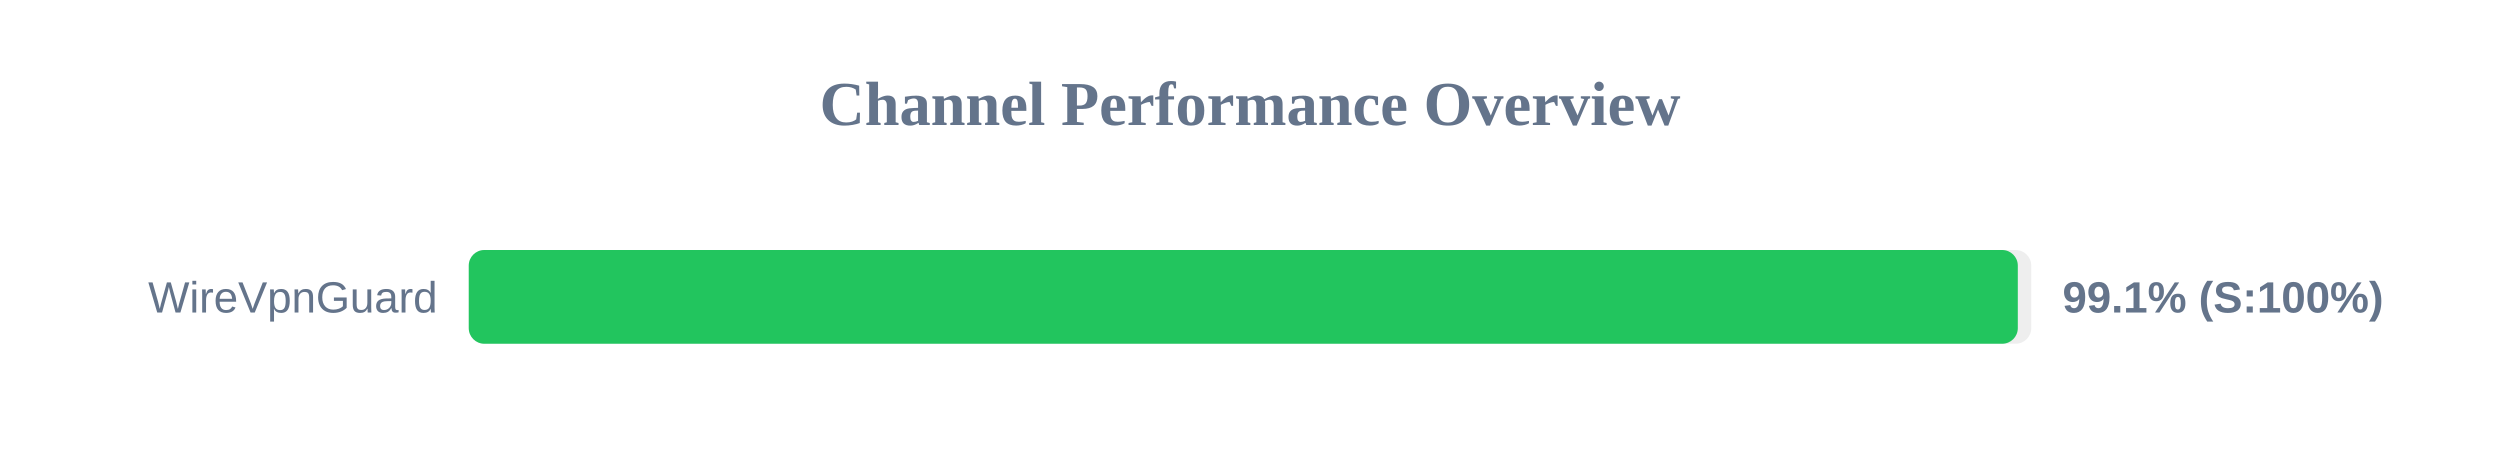
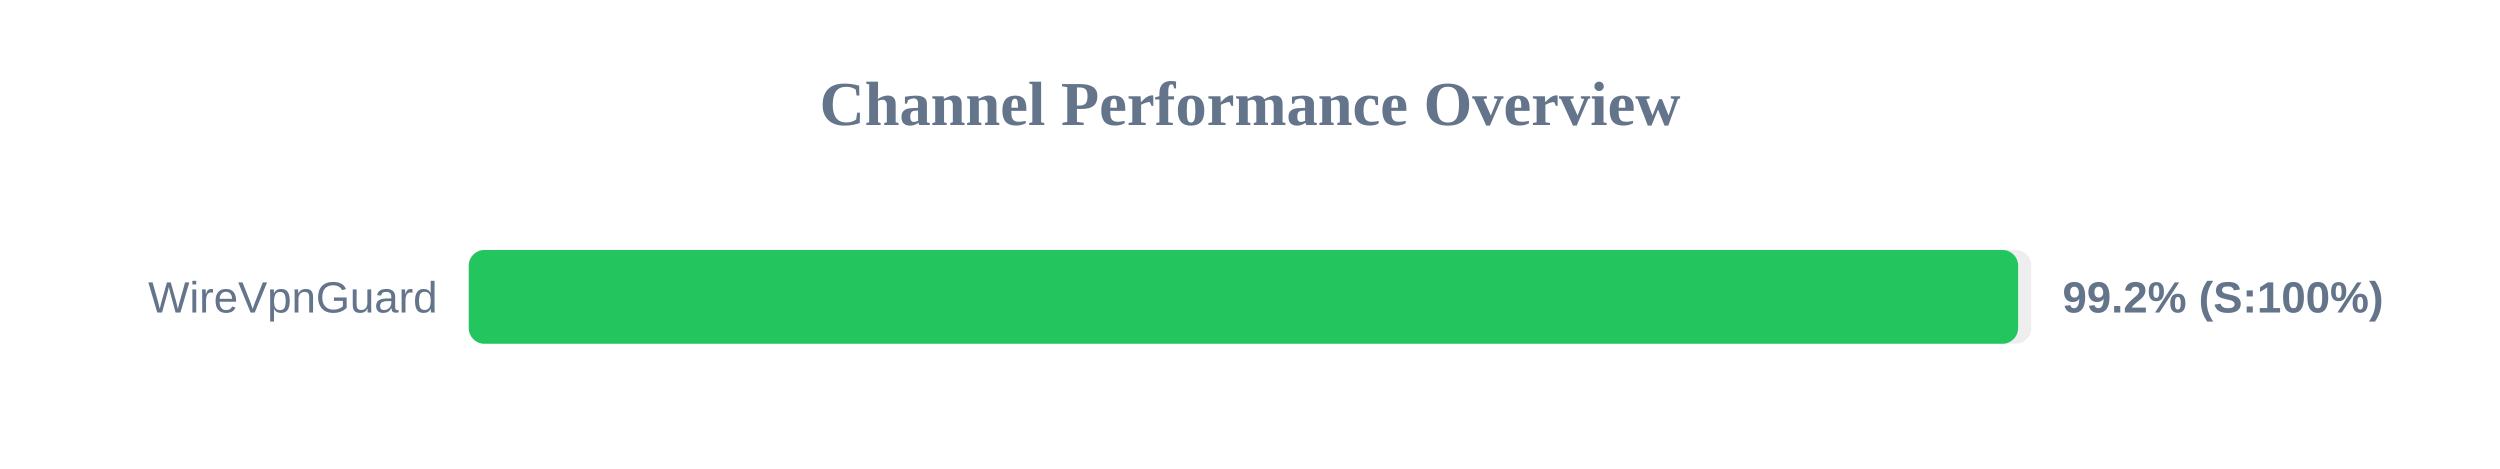
<svg xmlns="http://www.w3.org/2000/svg" width="800" height="150" version="1.1">
  <style>
        .row { font: 14px Arial; fill: #64748b; }
        .score { font: bold 14px Arial; fill: #64748b; }
    </style>
  <text x="400" y="40" text-anchor="middle" font-size="20px" font-weight="bold" fill="#64748b">Channel Performance Overview</text>
  <rect x="150" y="80" width="500" height="30" fill="#eee" rx="5" />
-   <rect x="150" y="80" width="495.7" height="30" fill="#22c55e" rx="5" />
+   <rect x="150" y="80" width="495.8" height="30" fill="#22c55e" rx="5" />
  <text x="140" y="100" text-anchor="end" class="row">WireVpnGuard</text>
-   <text x="660" y="100" text-anchor="start" class="score">99.1% (S:100%)</text>
+   <text x="660" y="100" text-anchor="start" class="score">99.2% (S:100%)</text>
</svg>
